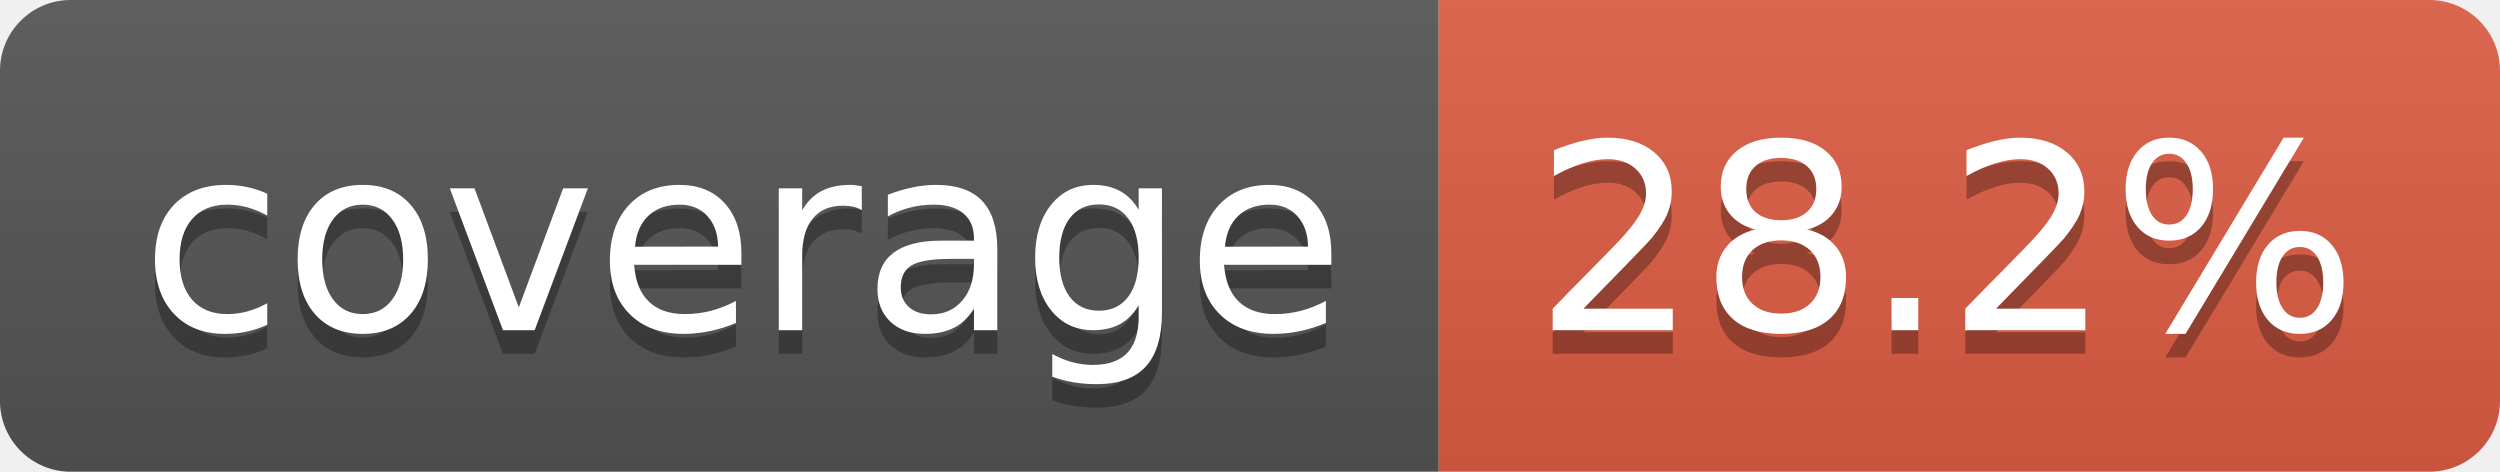
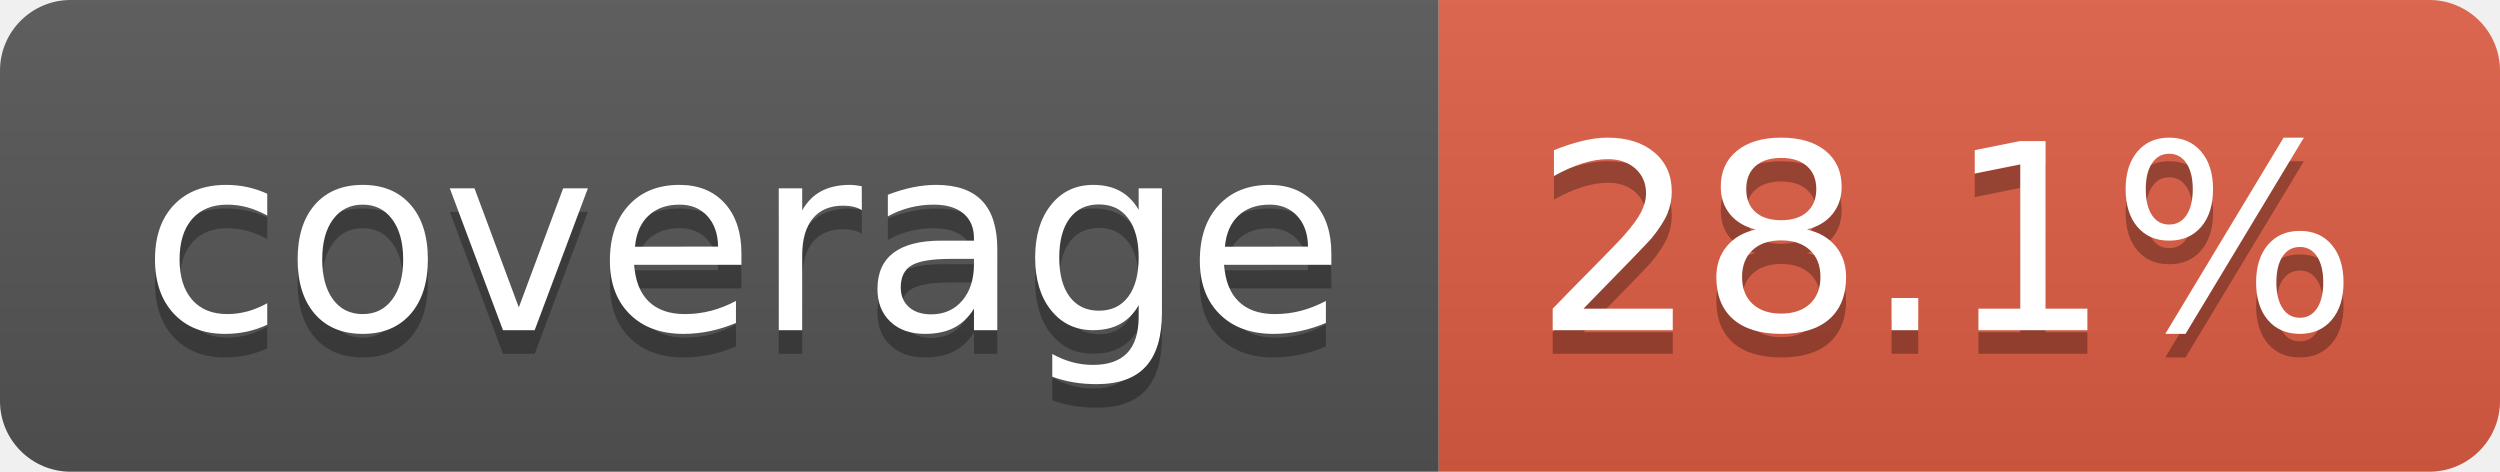
- <svg xmlns="http://www.w3.org/2000/svg" width="106" height="20" role="img" aria-label="coverage: 28.2%">
+ <svg xmlns="http://www.w3.org/2000/svg" width="106" height="20" role="img" aria-label="coverage: 28.1%">
  <linearGradient id="s" x2="0" y2="100%">
    <stop offset="0" stop-color="#bbb" stop-opacity=".1" />
    <stop offset="1" stop-opacity=".1" />
  </linearGradient>
  <clipPath id="r">
    <rect width="106" height="20" rx="3" fill="#fff" />
  </clipPath>
  <g clip-path="url(#r)">
    <rect width="61" height="20" fill="#555" />
    <rect x="61" width="45" height="20" fill="#e05d44" />
    <rect width="106" height="20" fill="url(#s)" />
  </g>
  <g fill="#fff" text-anchor="middle" font-family="Verdana,Geneva,DejaVu Sans,sans-serif" text-rendering="geometricPrecision" font-size="110">
    <text aria-hidden="true" x="315" y="150" fill="#010101" fill-opacity=".3" transform="scale(.1)" textLength="510">coverage</text>
    <text x="315" y="140" transform="scale(.1)" fill="#fff" textLength="510">coverage</text>
-     <text aria-hidden="true" x="825" y="150" fill="#010101" fill-opacity=".3" transform="scale(.1)" textLength="350">28.2%</text>
-     <text x="825" y="140" transform="scale(.1)" fill="#fff" textLength="350">28.2%</text>
+     <text aria-hidden="true" x="825" y="150" fill="#010101" fill-opacity=".3" transform="scale(.1)" textLength="350">28.1%</text>
+     <text x="825" y="140" transform="scale(.1)" fill="#fff" textLength="350">28.1%</text>
  </g>
</svg>
